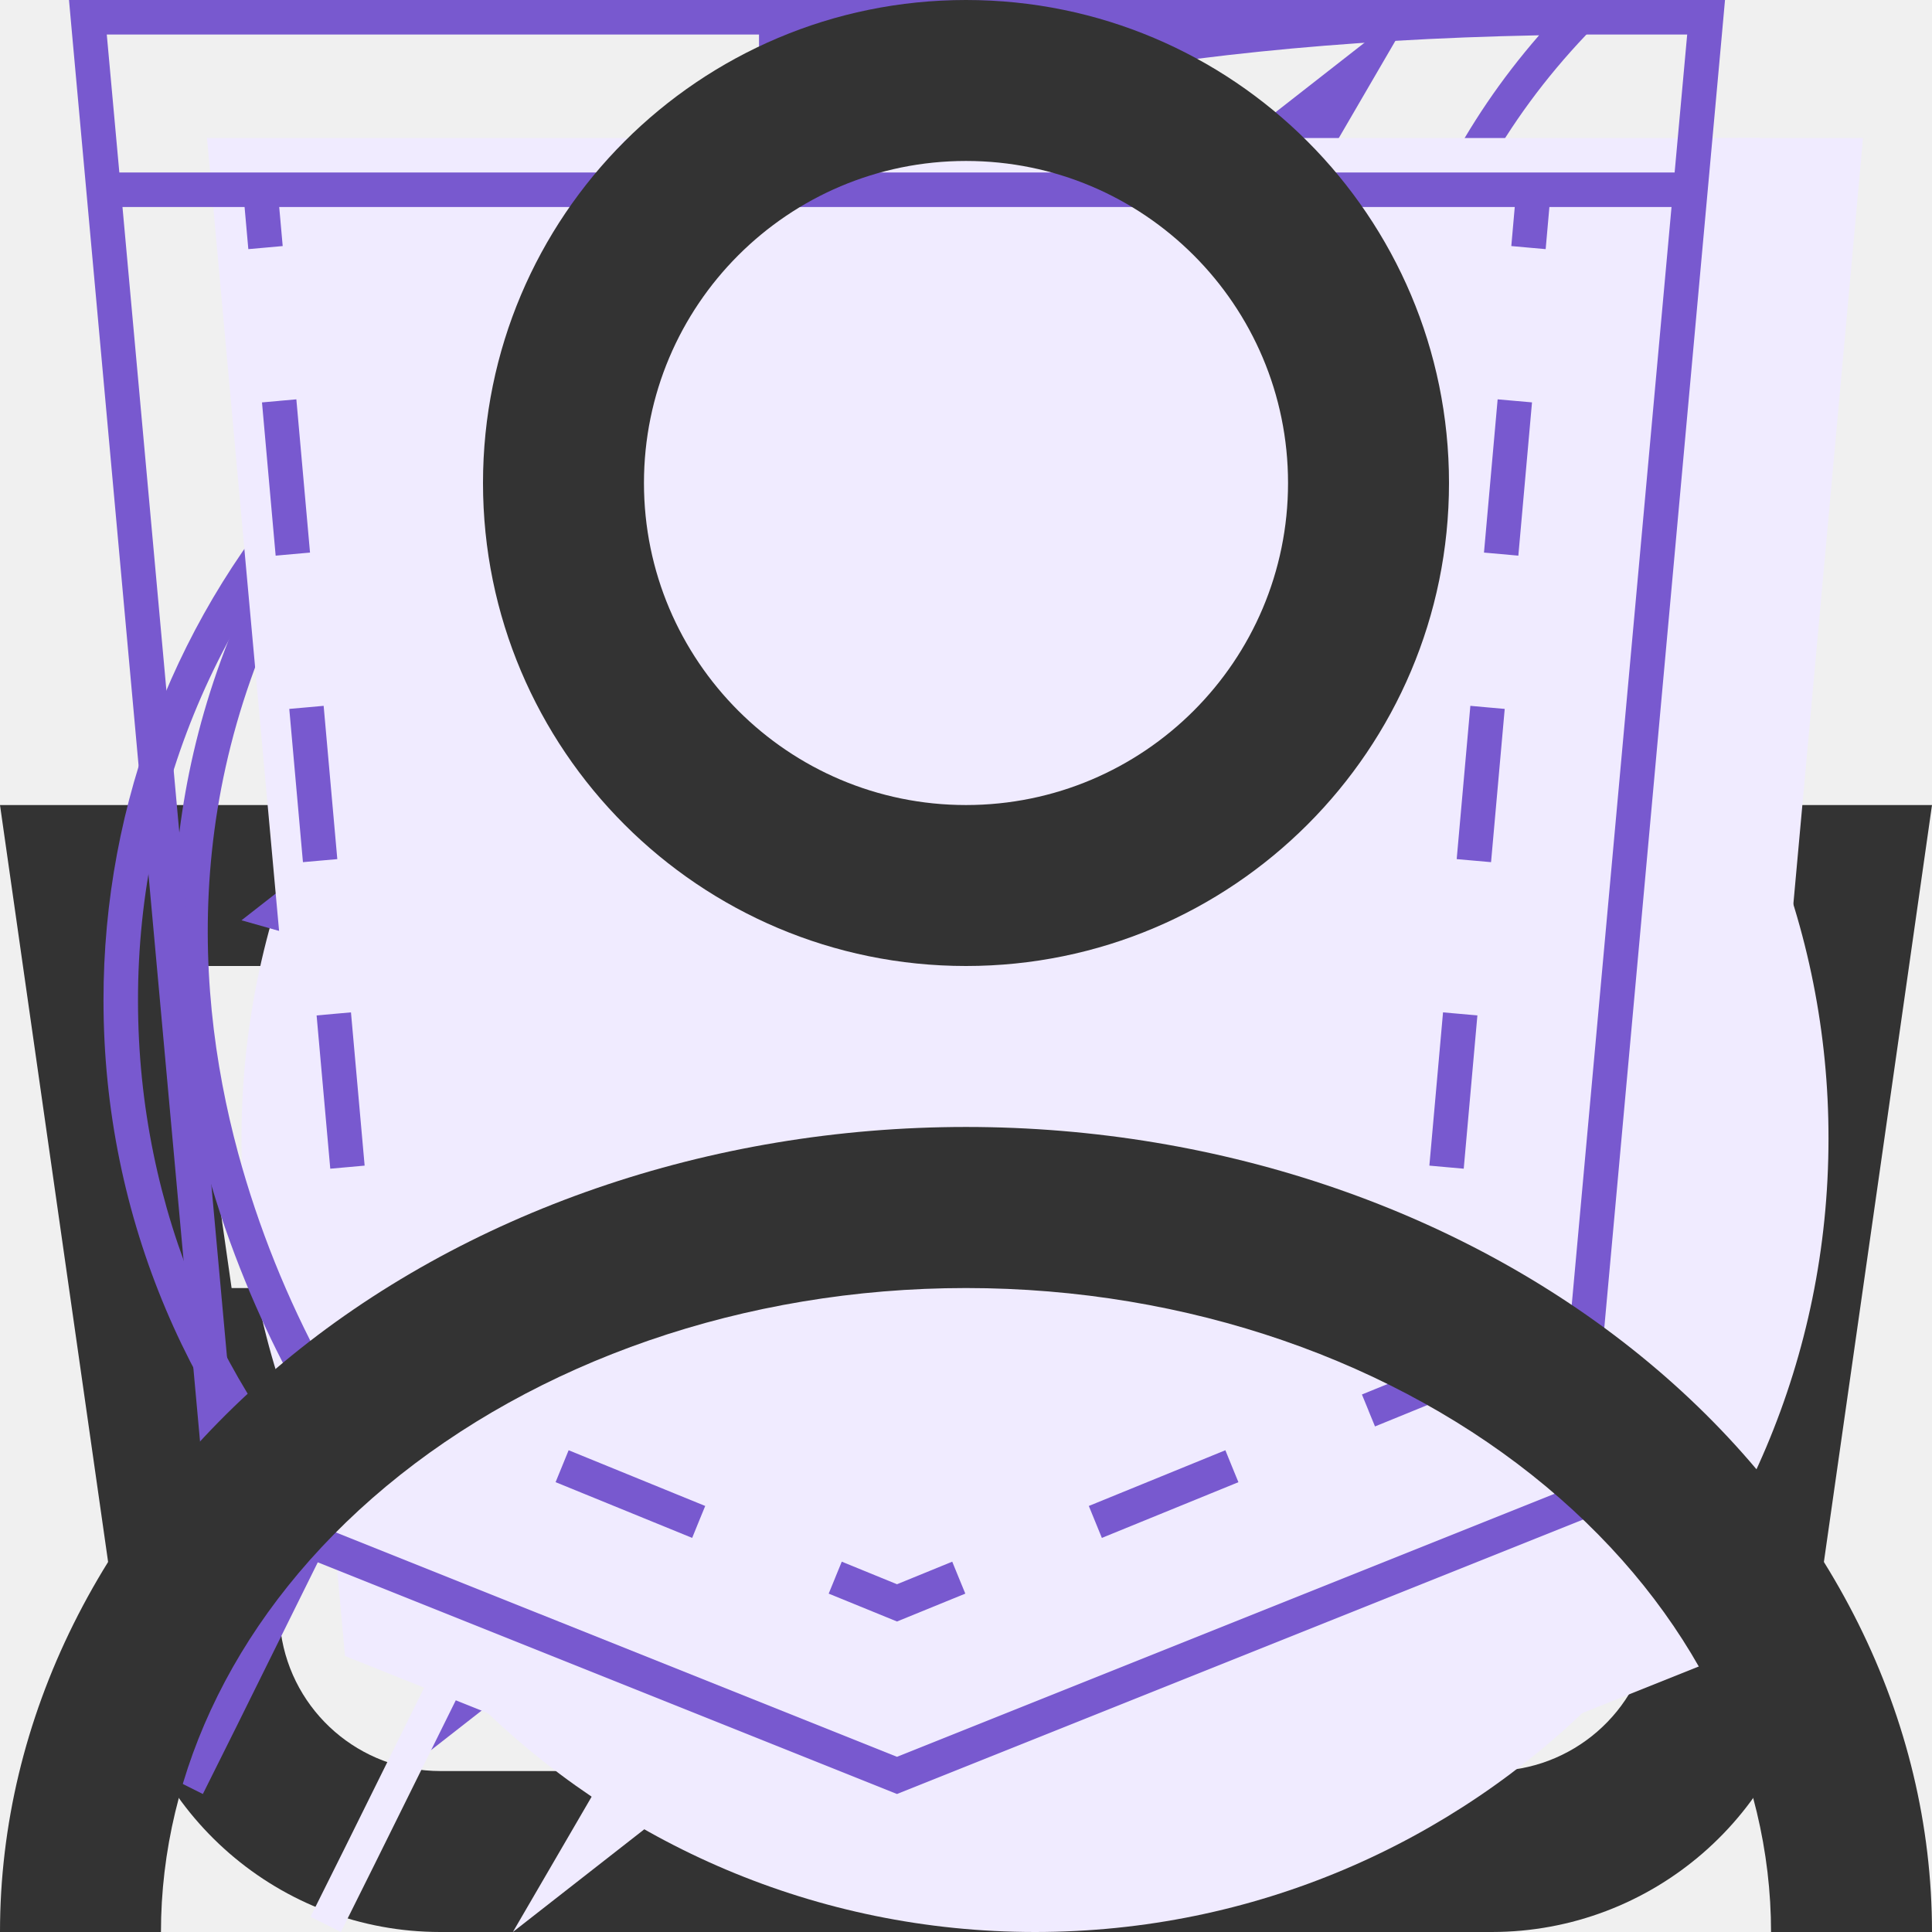
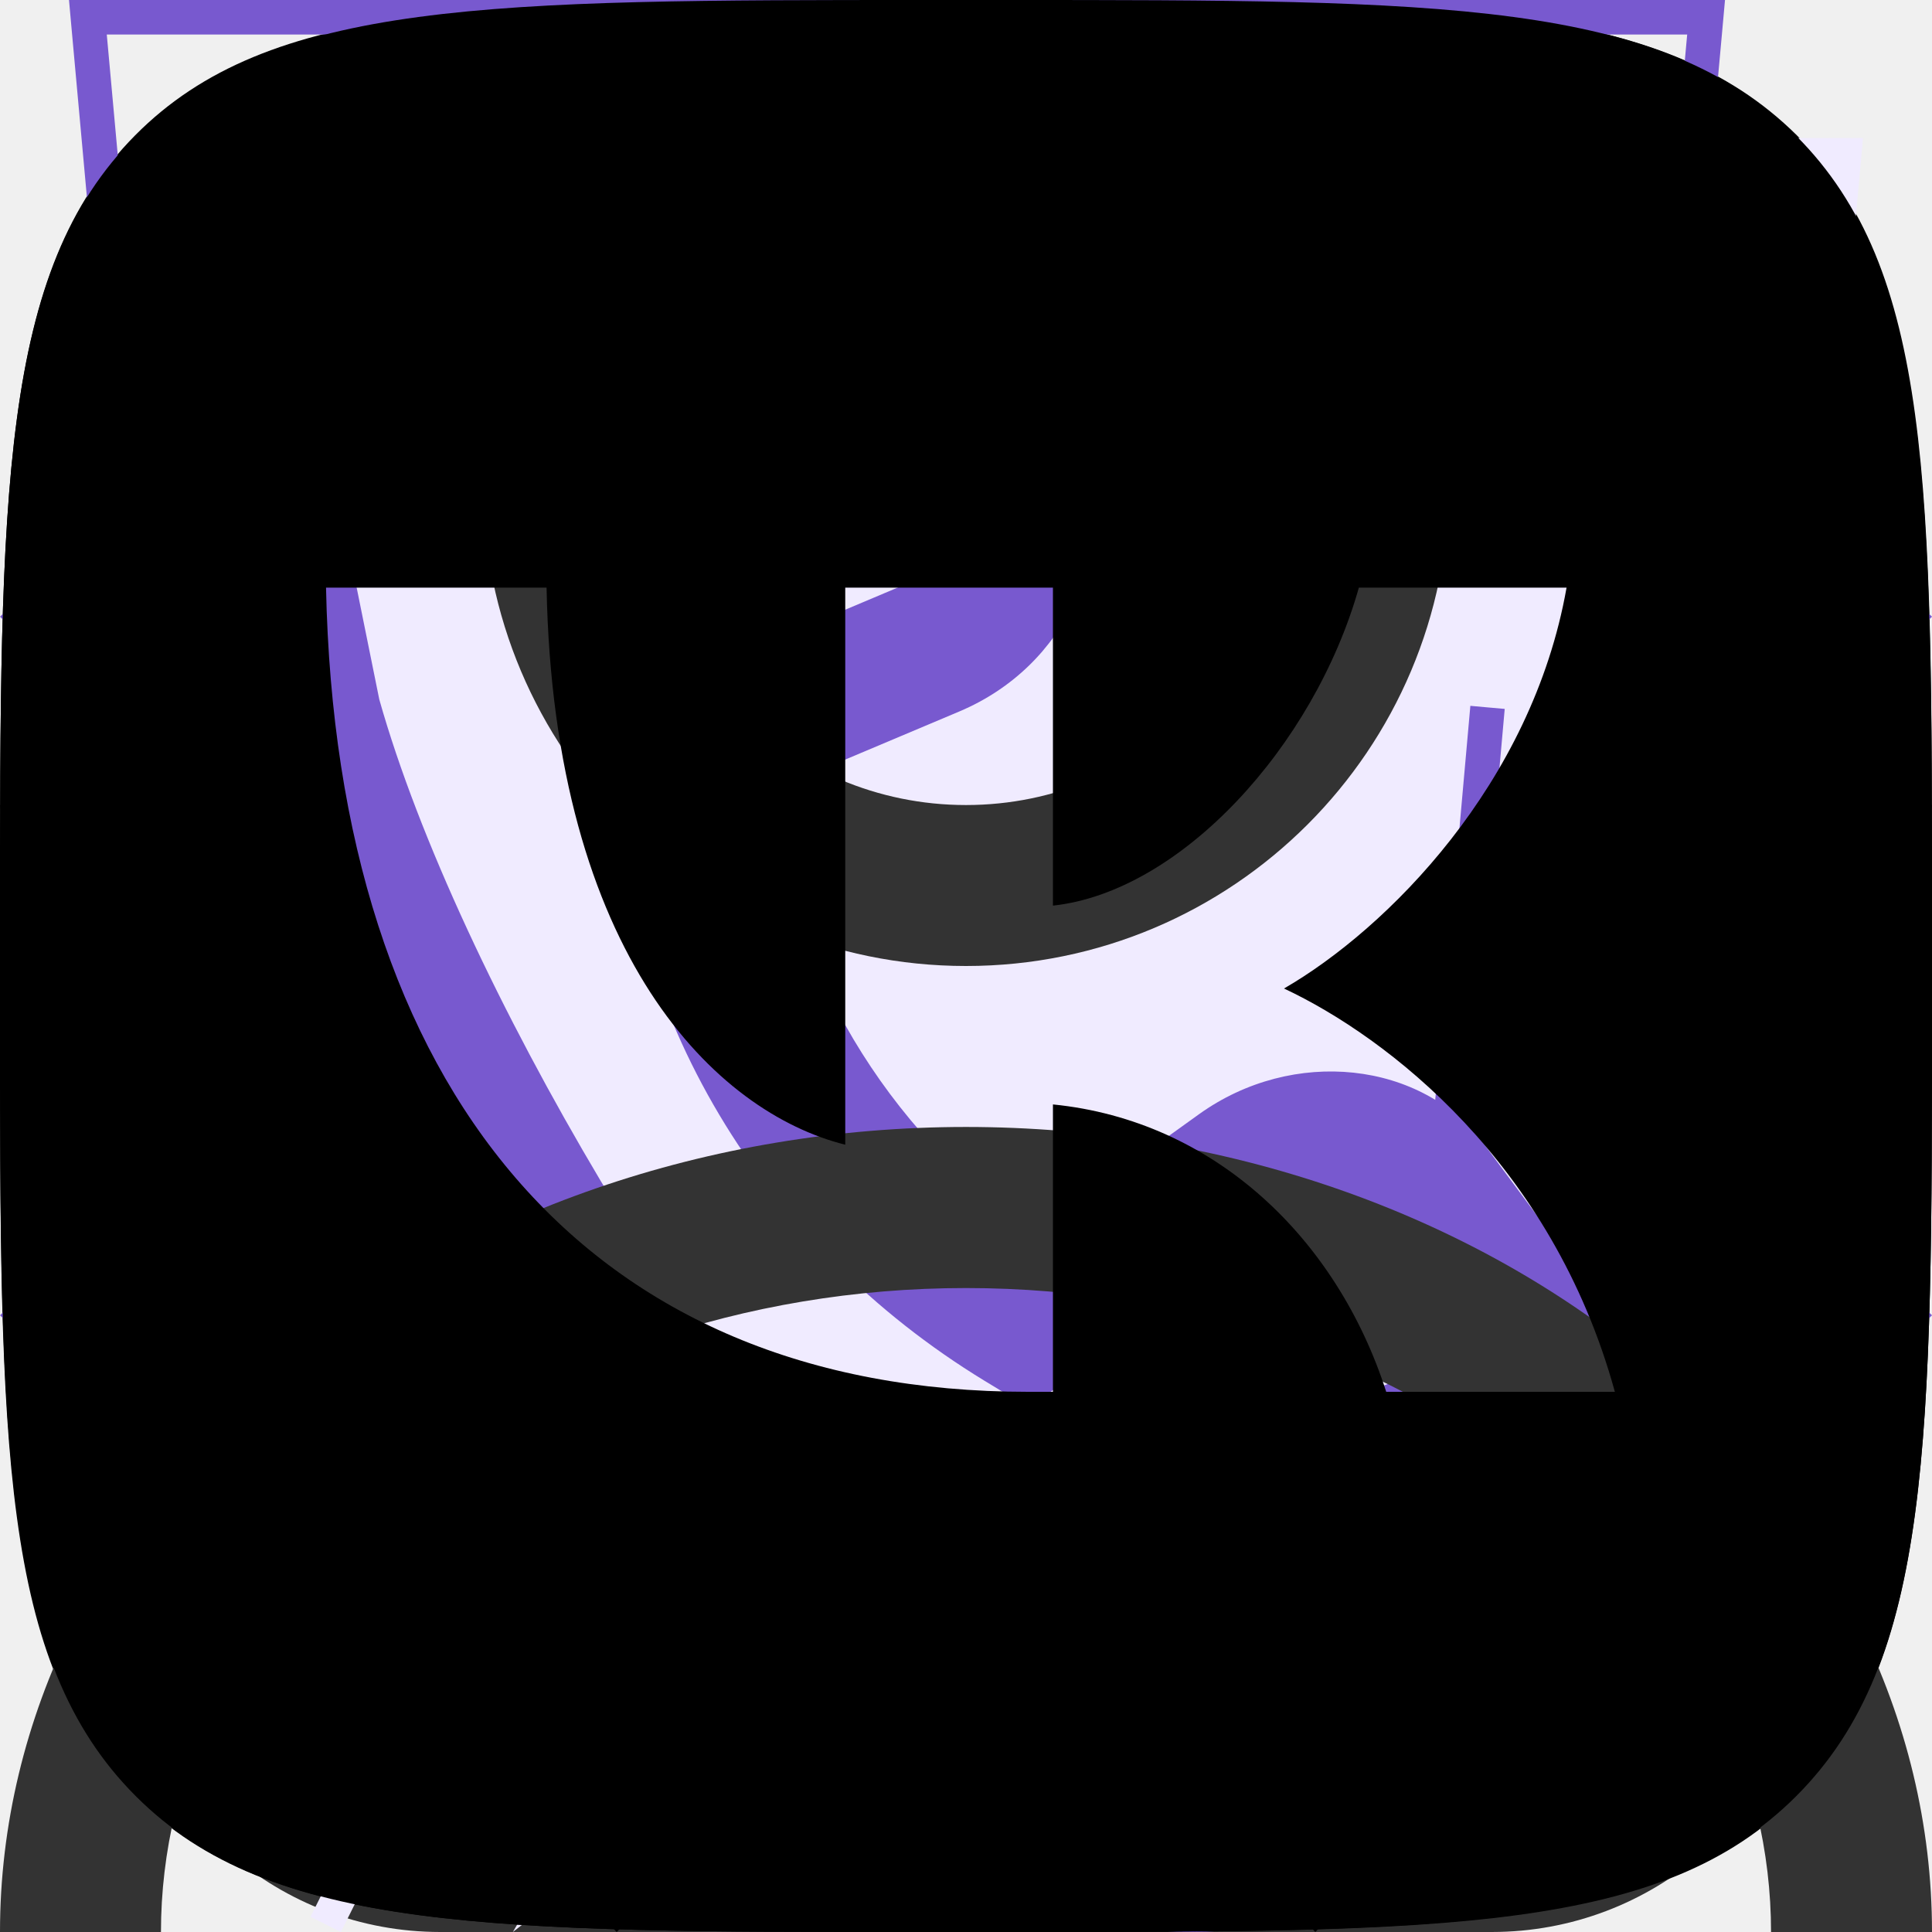
<svg xmlns="http://www.w3.org/2000/svg">
  <style>:root svg:not(:target){display:none}</style>
+   <svg fill="currentColor" id="academy" viewBox="0 0 12 16">
+     <path d="M11.215 5.754 5.972 2.5v-.001H5.97L.785 5.75V1.407L6 .83l5.215.576v4.347Zm-.004.576L9.126 7.623 5.985 5.656l-.006.573 2.685 1.68-.463.288-2.216-1.388-.006.572 1.75 1.095-.413.291-.01.007-1.321-.82-.006.572.867.538-.883.558L.796 6.39l5.175-3.275 5.24 3.216Zm.004 5.441L6 15.038.785 11.771V7.025l5.193 3.255.008.59-3.562-2.233-.005.573 3.576 2.263.01.605-3.576-2.24-.005.573L6 12.675l3.606-2.272V7.957l1.61-1.011v4.825ZM6 0 0 .662v11.58L6 16l6-3.759V.662L6 0Z" />
+   </svg>
+   <svg fill="none" id="add" viewBox="0 0 13 16">
+     <path fill-rule="evenodd" clip-rule="evenodd" d="M11.8 6.5c0 2.33-1.367 4.417-2.912 6.01A17.54 17.54 0 0 1 6.5 14.558a17.54 17.54 0 0 1-2.388-2.046C2.567 10.917 1.2 8.83 1.2 6.5a5.3 5.3 0 1 1 10.6 0Zm1.2 0c0 5.59-6.5 9.5-6.5 9.5S0 12.09 0 6.5a6.5 6.5 0 0 1 13 0Zm-4.2 0a2.3 2.3 0 1 1-4.6 0 2.3 2.3 0 0 1 4.6 0Zm1.2 0a3.5 3.5 0 1 1-7 0 3.5 3.5 0 0 1 7 0Z" fill="#7859CF" />
+   </svg>
+   <svg fill="none" id="basket+" viewBox="0 0 20 16">
+     <path fill-rule="evenodd" clip-rule="evenodd" d="m13.674 13.522.003-.022h1.347l-.03.21a2.667 2.667 0 0 1-2.64 2.29H3.646a2.667 2.667 0 0 1-2.64-2.29L.19 8 0 6.667h4.556l-.224-2.68A3.68 3.68 0 0 1 11.618 3h-1.37a2.348 2.348 0 0 0-4.587.875l.233 2.792H9.5V8H6.058l.222 2.667h3.44l.014-.167h1.338l-.014.167H12.5V12h-1.553l-.222 2.667h1.629c.663 0 1.226-.488 1.32-1.145ZM4.72 8H1.537l.381 2.667h3.024L4.72 8Zm1.893 6.667L6.391 12H9.61l-.222 2.667H6.613ZM5.053 12l.222 2.667H3.646a1.333 1.333 0 0 1-1.32-1.145L2.11 12h2.944ZM15.8 10V7.2H13V5.8h2.8V3h1.4v2.8H20v1.4h-2.8V10h-1.4Z" fill="#fff" />
+   </svg>
  <svg fill="none" id="basket" viewBox="0 0 16 16">
    <path fill-rule="evenodd" clip-rule="evenodd" d="m5.66 3.875.234 2.792h4.213l.232-2.792a2.347 2.347 0 1 0-4.678 0Zm5.784 2.792.224-2.68a3.68 3.68 0 1 0-7.336 0l.224 2.68H0L.19 8l.816 5.71A2.667 2.667 0 0 0 3.646 16h8.708a2.667 2.667 0 0 0 2.64-2.29L15.81 8 16 6.667h-4.556ZM11.334 8h-.054l-.222 2.667h3.024L14.462 8h-3.129ZM9.941 8H6.058l.222 2.667h3.44L9.942 8ZM4.72 8H1.537l.381 2.667h3.024L4.72 8Zm1.893 6.667L6.391 12H9.61l-.222 2.667H6.613ZM10.947 12l-.222 2.667h1.629c.663 0 1.226-.488 1.32-1.145L13.89 12h-2.944Zm-5.894 0 .222 2.667H3.646a1.333 1.333 0 0 1-1.32-1.145L2.11 12h2.944Z" fill="#333" />
  </svg>
  <svg fill="none" id="clock" viewBox="0 0 50 56">
    <path fill-rule="evenodd" clip-rule="evenodd" d="M23 4h8v3h-3v3.021a22.873 22.873 0 0 1 10.503 3.058c1.851-1.931 6.252.167 4.76 3.657A22.93 22.93 0 0 1 50 33c.001 12.703-10.296 23-22.999 23S4 45.703 4 33c0-6.67 2.84-12.677 7.376-16.878-.217.2-.43.405-.64.614-2.029-3.029 2.584-6.154 4.761-3.658A22.873 22.873 0 0 1 26 10.021V7h-3V4Z" fill="#F0EBFF" />
    <path fill-rule="evenodd" clip-rule="evenodd" d="M26 1h-6v1h6V1Zm-2 2h3V0h-8v3h3v3.021a22.873 22.873 0 0 0-9.606 2.565l-.14-.161c-1.538-1.768-3.859-1.442-5.3-.401-.739.535-1.351 1.314-1.602 2.254-.258.966-.11 2.025.554 3.015l.123.184A22.917 22.917 0 0 0 0 29c0 12.703 10.297 23 23 23s23-10.297 23-23c0-5.96-2.267-11.39-5.986-15.476l.169-.394c.462-1.083.492-2.128.169-3.043-.318-.9-.95-1.6-1.685-2.06-1.408-.884-3.534-1.055-4.89.364l-.181.19A22.874 22.874 0 0 0 24 6.02V3Zm-1 4c-3.86 0-7.487.994-10.64 2.74l-.36.207a22.001 22.001 0 0 0-3.93 2.895A21.941 21.941 0 0 0 1 29c0 12.15 9.85 22 22 22s22-9.85 22-22a21.931 21.931 0 0 0-6.821-15.925A22 22 0 0 0 34 9.947l-.364-.21A21.9 21.9 0 0 0 23 7ZM11.498 9.078a23.077 23.077 0 0 0-4.761 3.658 2.981 2.981 0 0 1-.436-.974c-.547-2.313 2.312-4.314 4.346-3.339.307.148.595.363.85.655Zm23.005 0a23.081 23.081 0 0 1 4.76 3.659c.167-.39.26-.762.291-1.114.21-2.336-2.31-3.742-4.103-3.14a2.326 2.326 0 0 0-.948.596ZM23 31a2 2 0 0 0 .864-3.804L22.95 27A2 2 0 0 0 23 31Zm-.636-4.932-1.346-4.936-.04-.147.048-.143 1.5-4.5.474-1.423.474 1.423 1.5 4.5.048.143-.04.147-1.346 4.936c.13.028.256.064.379.108l7.55-13.421.87.49-7.549 13.422a3 3 0 1 1-2.522-.6Zm-.342-5.053L23 24.6l.978-3.585L23 18.08l-.978 2.934Z" fill="#7859CF" />
  </svg>
+   <svg fill="currentColor" id="less" viewBox="0 0 6 10">
+     <path fill-rule="evenodd" clip-rule="evenodd" d="M4.808 0 6 1.239 2.383 5 6 8.761 4.808 10 0 5l4.808-5Z" />
+   </svg>
  <svg fill="none" id="lightning" viewBox="0 0 42 56">
    <path fill-rule="evenodd" clip-rule="evenodd" d="M19.973 35.2 38.135 4 4 30.675 19.973 35.2Zm6.054-10.4L7.866 56 42 29.325 26.027 24.8Z" fill="#F0EBFF" />
    <path fill-rule="evenodd" clip-rule="evenodd" d="M34.135 0 0 26.675 15.973 31.2 3.866 52 38 25.325 22.027 20.8 34.135 0Zm1.697 25.75-15.318-4.34L30.657 3.988 2.168 26.25l15.318 4.34L7.343 48.012 35.832 25.75Z" fill="#7859CF" />
+   </svg>
+   <svg fill="currentColor" id="more" viewBox="0 0 6 10">
+     <path fill-rule="evenodd" clip-rule="evenodd" d="M1.192 0 0 1.239 3.617 5 0 8.761 1.192 10 6 5 1.192 0Z" />
+   </svg>
+   <svg fill="currentColor" id="ok" viewBox="0 0 20 20">
+     <path fill-rule="evenodd" clip-rule="evenodd" d="M1.4 1.4C0 2.812 0 5.074 0 9.6v.914c0 4.456 0 6.698 1.4 8.086C2.812 20 5.074 20 9.6 20h.913c4.457 0 6.699 0 8.087-1.4 1.4-1.412 1.4-3.674 1.4-8.2v-.913c0-4.457 0-6.699-1.4-8.087C17.188 0 14.926 0 10.4 0h-.914C5.03 0 2.788 0 1.4 1.4Zm8.62 8.797a3.034 3.034 0 0 0 3.028-3.028 3.038 3.038 0 0 0-6.075 0 3.038 3.038 0 0 0 3.046 3.028Zm0-4.28c.688 0 1.25.563 1.25 1.252 0 .689-.562 1.251-1.25 1.251-.69 0-1.252-.562-1.252-1.251-.018-.69.544-1.251 1.251-1.251Zm1.214 6.764a5.729 5.729 0 0 0 1.76-.725.883.883 0 0 0 .271-1.233.883.883 0 0 0-1.233-.272 3.85 3.85 0 0 1-4.08 0 .903.903 0 0 0-1.233.272.904.904 0 0 0 .308 1.215c.544.345 1.143.58 1.76.725L7.1 14.35a.886.886 0 0 0 0 1.251.861.861 0 0 0 .635.254.94.94 0 0 0 .634-.254l1.668-1.668 1.669 1.668a.887.887 0 0 0 1.251 0 .887.887 0 0 0 0-1.251l-1.723-1.668Z" />
+   </svg>
+   <svg fill="currentColor" id="pinterest" viewBox="0 0 22 22">
+     <path d="M11 0C4.925 0 0 4.925 0 11c0 4.66 2.9 8.644 6.991 10.247-.096-.87-.183-2.21.038-3.16.2-.858 1.29-5.467 1.29-5.467s-.329-.659-.329-1.633c0-1.53.887-2.671 1.99-2.671.94 0 1.392.704 1.392 1.549 0 .944-.6 2.355-.91 3.662-.26 1.095.549 1.988 1.628 1.988 1.955 0 3.458-2.061 3.458-5.037 0-2.634-1.892-4.475-4.595-4.475-3.13 0-4.966 2.347-4.966 4.774 0 .945.364 1.959.818 2.51.09.109.103.204.076.315-.083.348-.269 1.095-.305 1.248-.048.201-.16.244-.368.147-1.374-.64-2.233-2.648-2.233-4.261 0-3.47 2.521-6.657 7.268-6.657 3.816 0 6.782 2.72 6.782 6.353 0 3.791-2.39 6.842-5.708 6.842-1.115 0-2.163-.58-2.522-1.263l-.685 2.615c-.248.955-.919 2.153-1.367 2.883C8.773 21.83 9.866 22 11 22c6.075 0 11-4.925 11-11S17.075 0 11 0Z" />
+   </svg>
+   <svg fill="none" id="select-active" viewBox="0 0 10 6">
+     <path fill-rule="evenodd" clip-rule="evenodd" d="M0 4.808 1.239 6 5 2.383 8.761 6 10 4.808 5 0 0 4.808Z" fill="#7859CF" />
+   </svg>
+   <svg fill="none" id="select" viewBox="0 0 10 6">
+     <path fill-rule="evenodd" clip-rule="evenodd" d="M0 1.192 1.239 0 5 3.617 8.761 0 10 1.192 5 6 0 1.192Z" fill="#7859CF" />
  </svg>
  <svg fill="none" id="sheet" viewBox="0 0 46 56">
    <path fill-rule="evenodd" clip-rule="evenodd" d="M38.707 22.122C39.477 15.557 40.204 9.35 46 4 19.507 4 11.847 12.128 8 18c-8.542 13.037-.915 25.67.71 28.086a808.174 808.174 0 0 0-2.741 5.51A848.331 848.331 0 0 1 4 55.56l.881.44c.635-1.268 1.298-2.608 1.984-3.996.848-1.716 1.732-3.505 2.647-5.322 2.595.867 14.453 4.183 21.988-4.682 5.657-6.655 6.452-13.438 7.207-19.878Z" fill="#F0EBFF" />
    <path fill-rule="evenodd" clip-rule="evenodd" d="M5.232 41.055C9.19 33.258 13.686 25.095 18.267 20l.733.656C14.431 25.738 9.93 33.953 5.968 41.78A26.194 26.194 0 0 0 13.09 43c4.384.12 9.663-.96 13.648-5.648 5.46-6.423 6.225-12.946 6.983-19.406l.015-.129c.681-5.81 1.384-11.634 5.875-16.794-11.79.23-19.481 2.162-24.667 4.675-5.5 2.665-8.252 6.018-10.108 8.85C.283 21.498.518 28.31 1.903 33.426a28.925 28.925 0 0 0 2.483 6.182c.32.59.612 1.076.846 1.447Zm-.521 1.031C3.085 39.67-4.542 27.037 4 14 7.776 8.236 15.226.3 40.552.008 41.03.003 41.511 0 42 0c-.36.331-.699.666-1.02 1.004-4.866 5.116-5.551 10.96-6.273 17.118-.755 6.44-1.55 13.223-7.207 19.878-7.535 8.865-19.394 5.549-21.988 4.682-.915 1.817-1.799 3.606-2.647 5.322C2.179 49.392 1.516 50.732.88 52L0 51.56c.63-1.258 1.288-2.587 1.969-3.964a808.174 808.174 0 0 1 2.742-5.51Z" fill="#7859CF" />
  </svg>
  <svg fill="none" id="shield" viewBox="0 0 52 56">
    <path d="M4 4h48l-4 44-20 8-20-8L4 4Z" fill="#F0EBFF" />
    <path fill-rule="evenodd" clip-rule="evenodd" d="M1.004 0H0l.09 1L4 44l20 8 20-8 3.91-43L48 0H1.004Zm.091 1 .364 4H46.54l.364-4H1.095Zm40.812 5H6.093l.101 1.132-.498.045-.498.044L5.089 6H1.55L4.94 43.3 24 50.922l19.06-7.624L46.45 6h-3.54l-.108 1.221-.498-.044-.498-.045.1-1.132ZM6.092 11.62l-.498.044.396 4.442.498-.045.498-.044-.396-4.442-.498.044Zm.791 8.884-.498.044.396 4.442.498-.044.498-.044-.396-4.443-.498.045Zm.792 8.884-.498.045.396 4.442.498-.044.498-.045-.396-4.442-.498.044Zm.792 8.885-.498.044.198 2.221 1.979.808.189-.463.189-.463-1.415-.577-.144-1.614-.498.044Zm5.826 4.226-.189.462 3.959 1.616.188-.463.19-.463-3.959-1.615-.189.463Zm7.917 3.23-.19.463L24 47l1.98-.808-.19-.463-.189-.463L24 45.92l-1.601-.654-.19.463Zm7.539-1.615.189.463 3.958-1.615-.19-.463-.188-.463-3.958 1.615.189.463Zm7.916-3.23.19.462 1.978-.807.198-2.222-.498-.044-.498-.044-.144 1.614-1.415.577.19.463Zm2.264-7.053.498.044.396-4.442-.498-.045-.498-.044-.396 4.442.498.045Zm.792-8.885.498.044.396-4.442-.498-.044-.498-.045-.396 4.443.498.044Zm.791-8.885.498.045.396-4.443-.498-.044-.498-.044-.396 4.442.498.044Z" fill="#7859CF" />
  </svg>
+   <svg fill="none" id="tel" viewBox="0 0 13 16">
+     <path fill-rule="evenodd" clip-rule="evenodd" d="M1.478 1.49C.407 2.09-.173 3.236.046 4.32l.358 1.774c.926 3.123 2.5 5.769 4.825 8.109l1.405 1.188c.857.726 2.17.811 3.24.211l2.23-1.249c.873-.488 1.162-1.534.626-2.259l-1.935-2.613c-.516-.697-1.588-.812-2.366-.253l-1.375.988c-1.228-.88-2.008-2.19-2.179-3.662l1.57-.662c.887-.374 1.32-1.333.957-2.114L6.037.845C5.658.032 4.58-.247 3.707.241l-2.23 1.25Zm-.196 2.528c-.119-.59.197-1.216.782-1.543l2.23-1.25c.217-.121.487-.051.582.152L6.24 4.309c.091.196-.017.435-.239.529l-2.43 1.025.016.416c.082 2.126 1.212 4.025 3.068 5.157l.364.221 2.13-1.53c.194-.14.462-.11.591.064l1.935 2.613c.134.181.061.443-.157.565l-2.23 1.249c-.583.327-1.3.28-1.767-.115l-1.405-1.189C4.39 11.62 2.29 8.091 1.641 5.792l-.359-1.774Z" fill="#7859CF" />
+   </svg>
  <svg fill="none" id="user" viewBox="0 0 16 16">
    <path fill-rule="evenodd" clip-rule="evenodd" d="M10.667 4a2.667 2.667 0 1 1-5.334 0 2.667 2.667 0 0 1 5.334 0ZM12 4a4 4 0 1 1-8 0 4 4 0 0 1 8 0Zm-8.803 8.31C4.437 11.277 6.16 10.667 8 10.667s3.564.61 4.803 1.643c1.232 1.027 1.864 2.362 1.864 3.69H16c0-1.768-.843-3.464-2.343-4.714-1.5-1.25-3.535-1.953-5.657-1.953s-4.157.703-5.657 1.953S0 14.232 0 16h1.333c0-1.328.632-2.663 1.864-3.69Z" fill="#333" />
  </svg>
+   <svg fill="currentColor" id="vk" viewBox="0 0 20 20">
+     <path fill-rule="evenodd" clip-rule="evenodd" d="M1.406 1.406C0 2.812 0 5.074 0 9.6v.8c0 4.525 0 6.788 1.406 8.194C2.812 20 5.074 20 9.6 20h.8c4.525 0 6.788 0 8.194-1.406C20 17.188 20 14.925 20 10.4v-.8c0-4.526 0-6.788-1.406-8.194C17.188 0 14.925 0 10.4 0h-.8C5.074 0 2.812 0 1.406 1.406Zm1.969 4.677c.108 5.2 2.708 8.325 7.267 8.325h.258v-2.975c1.675.167 2.942 1.392 3.45 2.975h2.367c-.65-2.366-2.359-3.675-3.425-4.175 1.066-.616 2.566-2.116 2.925-4.15h-2.15c-.467 1.65-1.85 3.15-3.167 3.292V6.083H8.75v5.767c-1.333-.333-3.017-1.95-3.092-5.767H3.375Z" />
+   </svg>
</svg>
